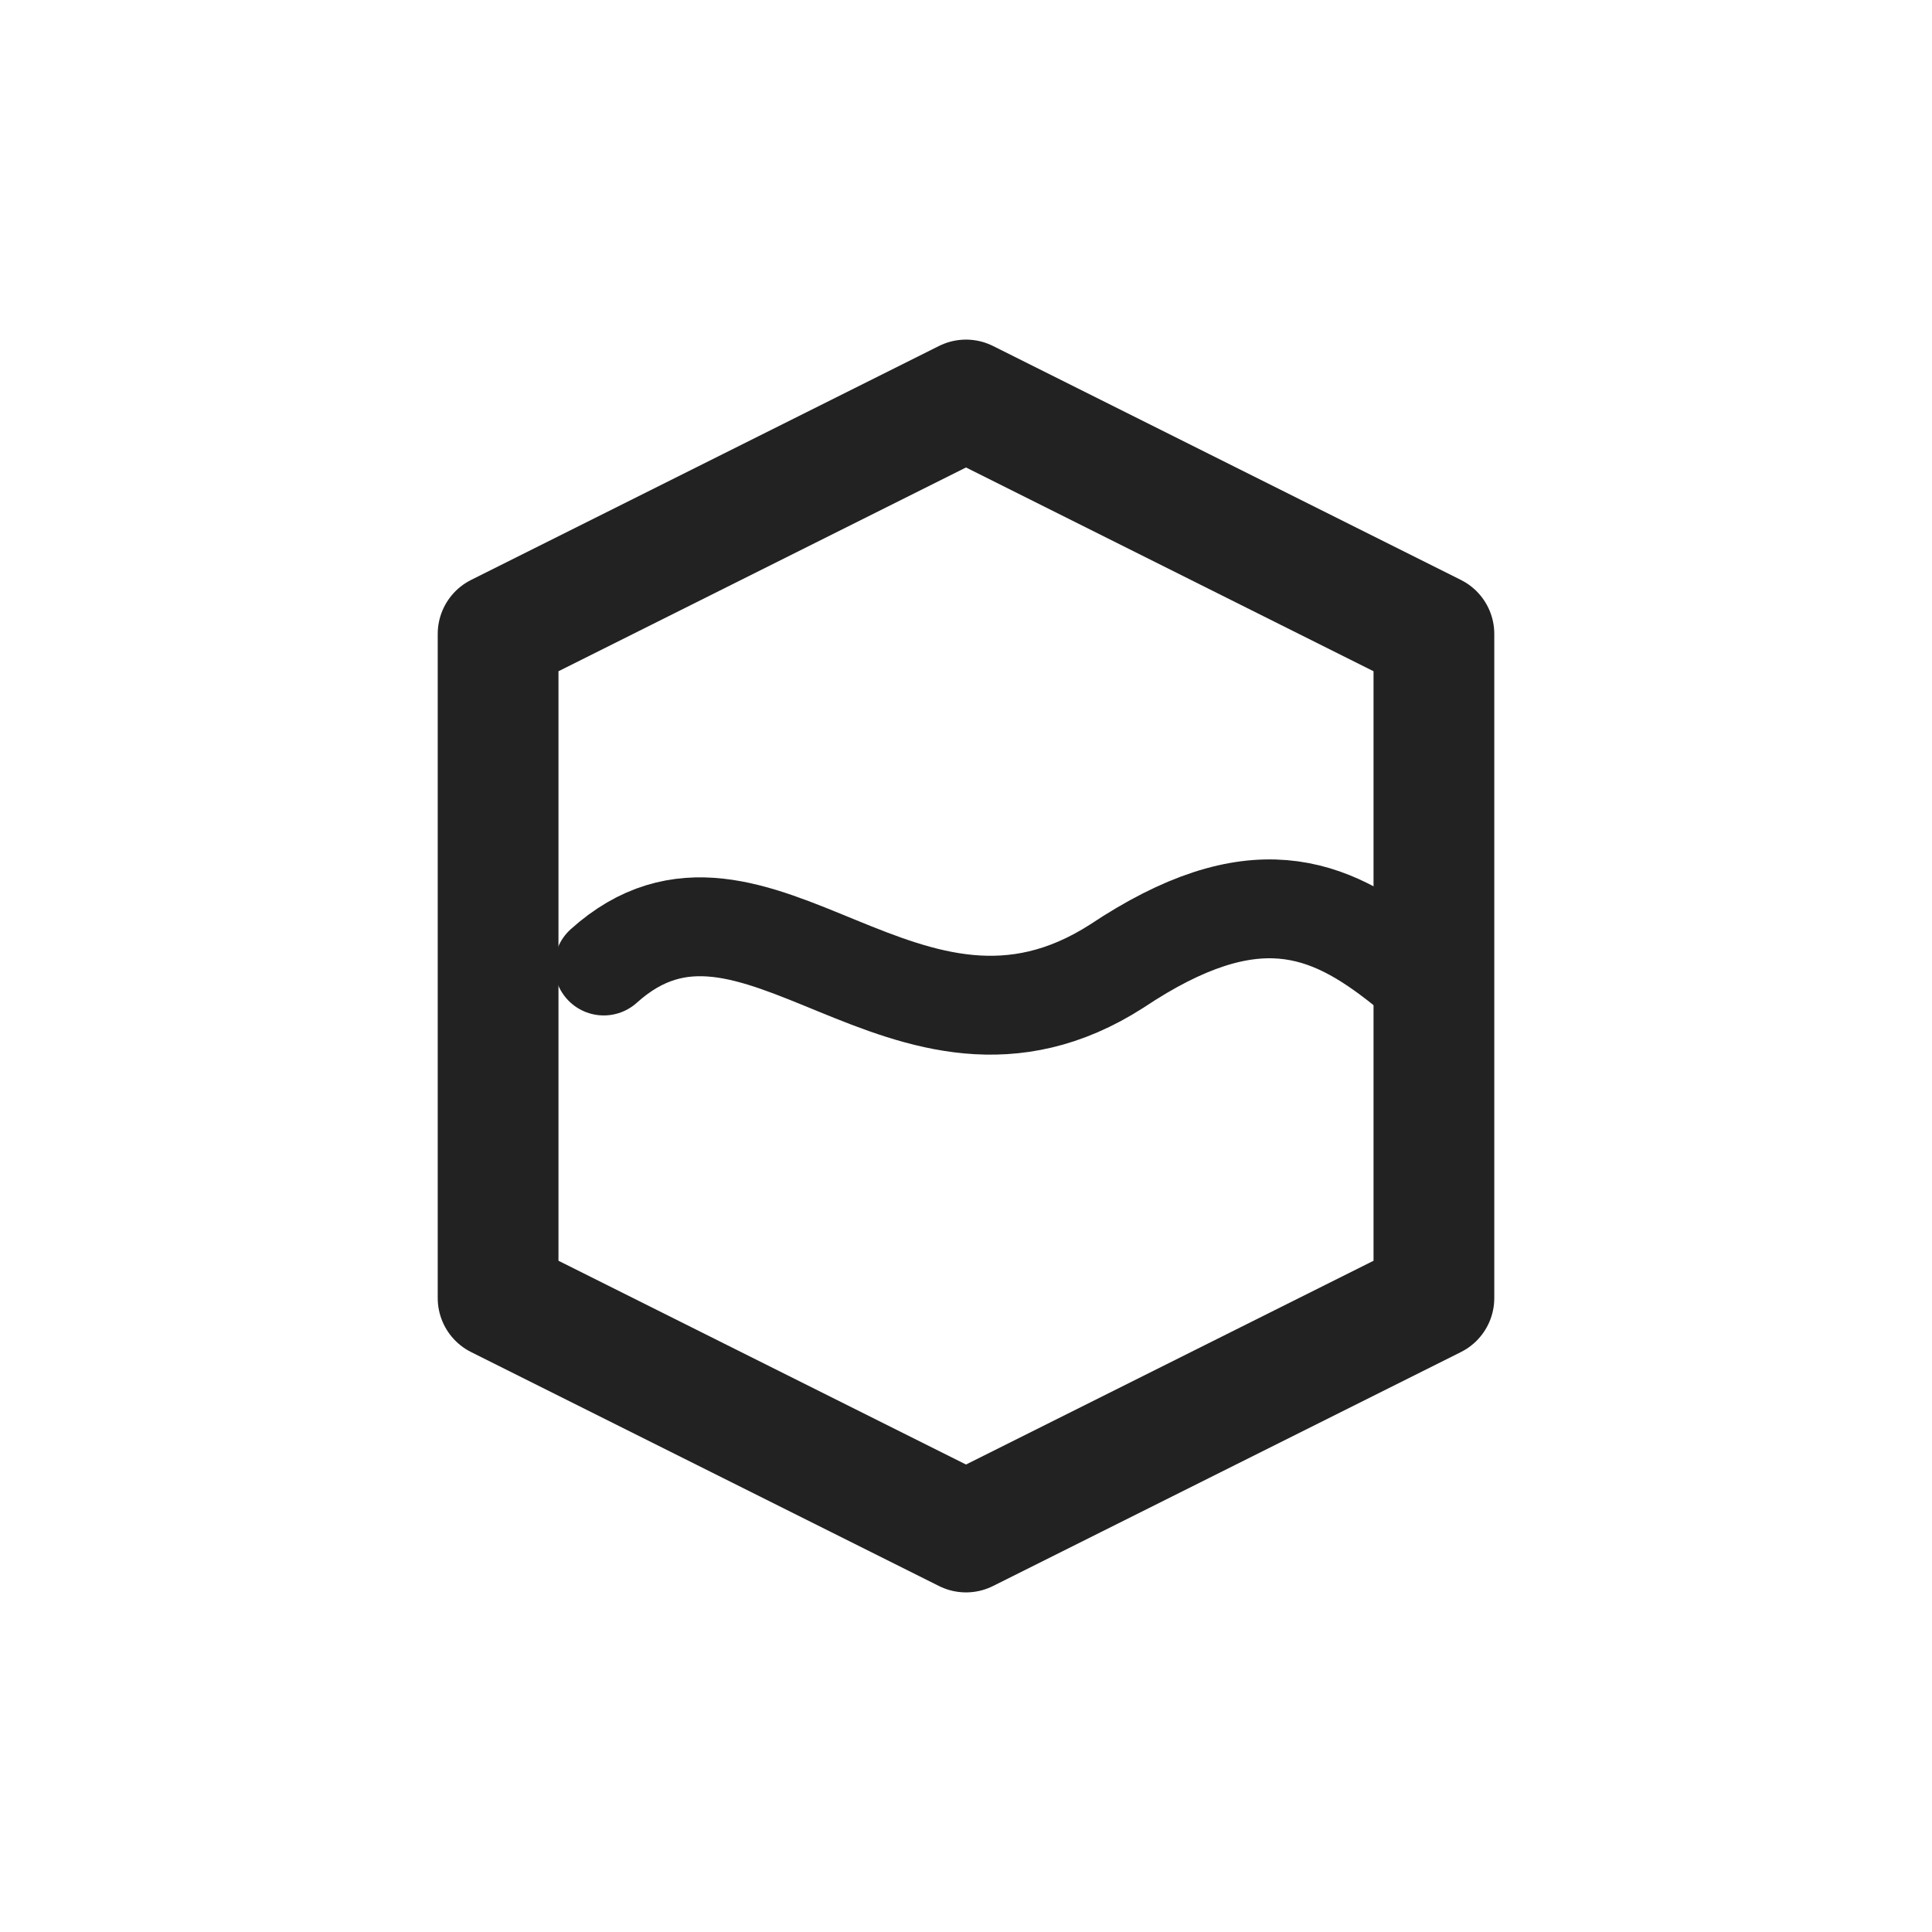
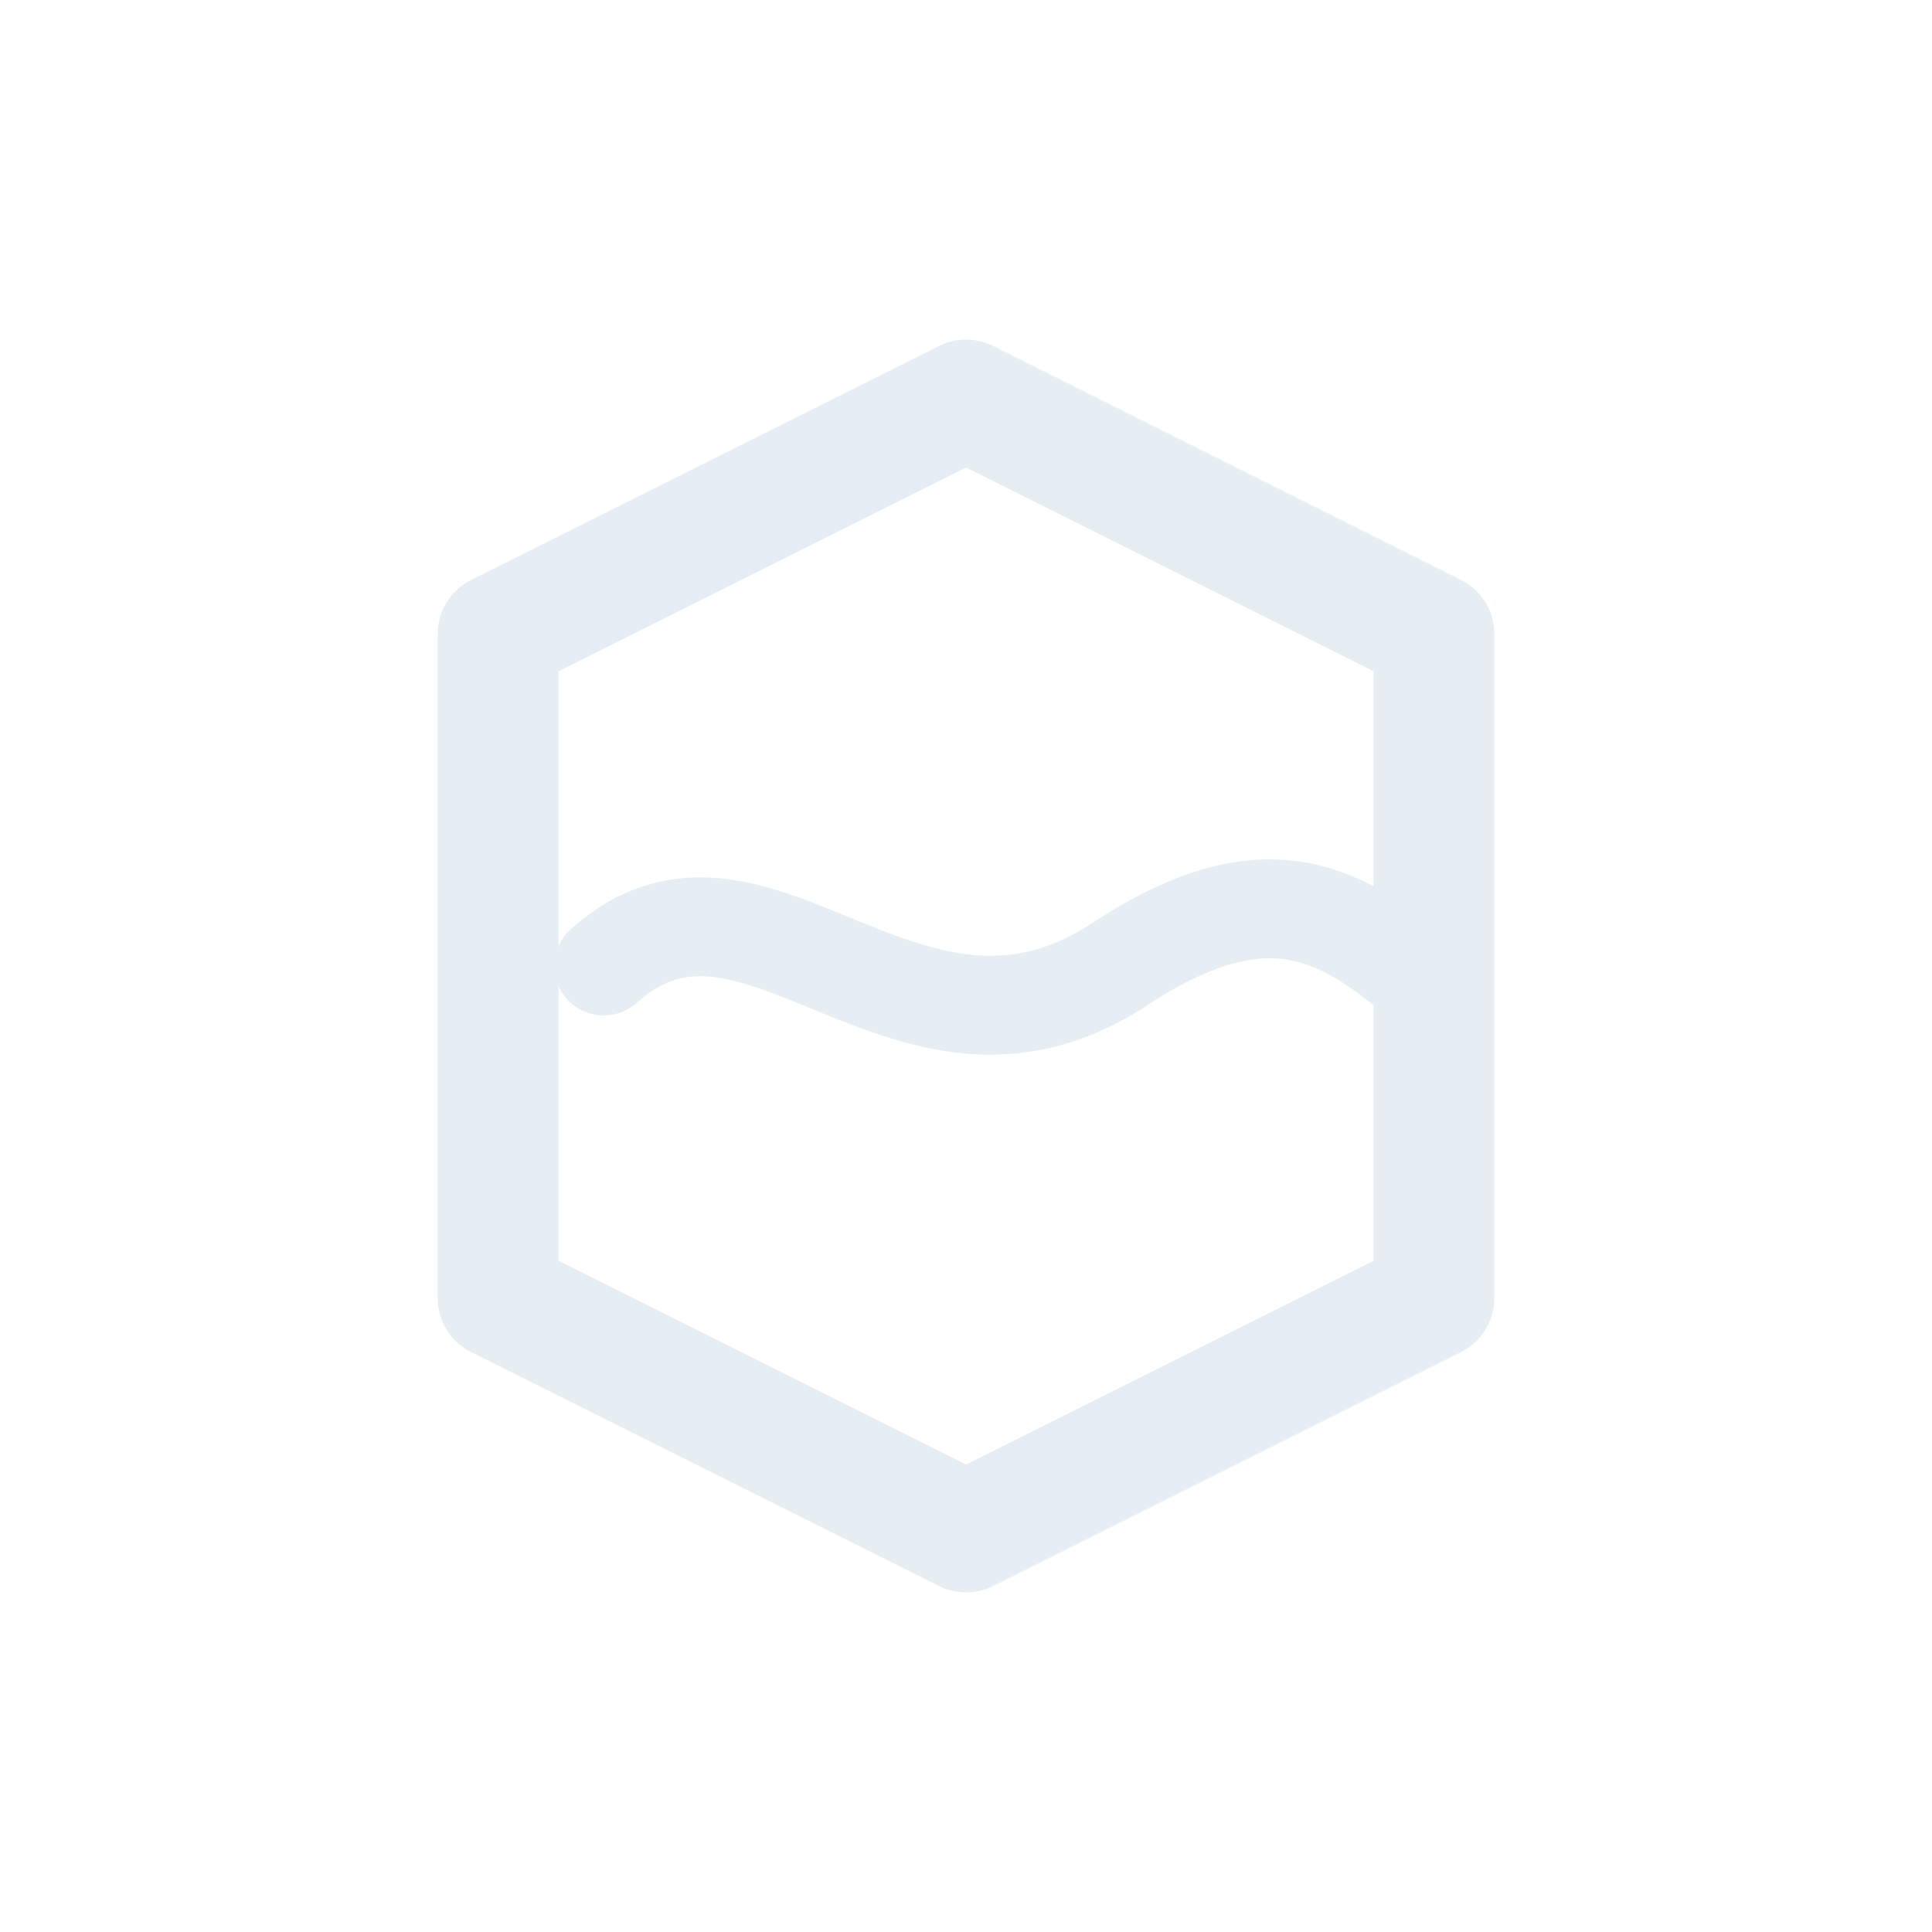
<svg xmlns="http://www.w3.org/2000/svg" viewBox="0 0 512 512" width="512" height="512">
-   <path d="M 256 106 L 380 168 L 380 344 L 256 406 L 132 344 L 132 168 Z" fill="none" stroke="#222222" stroke-width="32.0" stroke-linecap="round" stroke-linejoin="round" />
-   <path d="M 160 256 C 200 220 240 292 296 256 C 332 232 352 240 372 256" fill="none" stroke="#222222" stroke-width="26.2" stroke-linecap="round" stroke-linejoin="round" />
+   <path d="M 256 106 L 380 168 L 380 344 L 256 406 L 132 344 L 132 168 Z" fill="none" stroke="#E6EDF3" stroke-width="32.0" stroke-linecap="round" stroke-linejoin="round" />
+   <path d="M 160 256 C 200 220 240 292 296 256 C 332 232 352 240 372 256" fill="none" stroke="#E6EDF3" stroke-width="26.2" stroke-linecap="round" stroke-linejoin="round" />
</svg>
